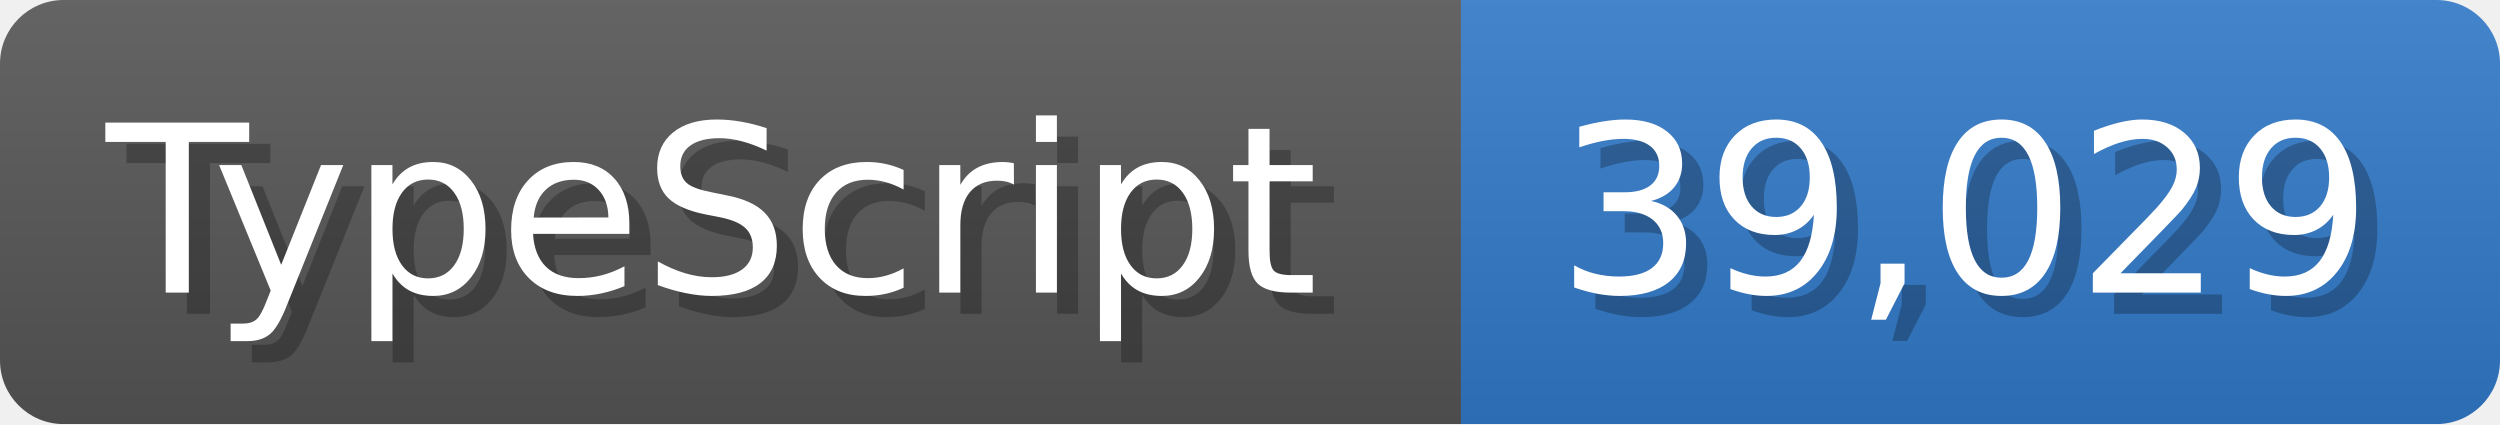
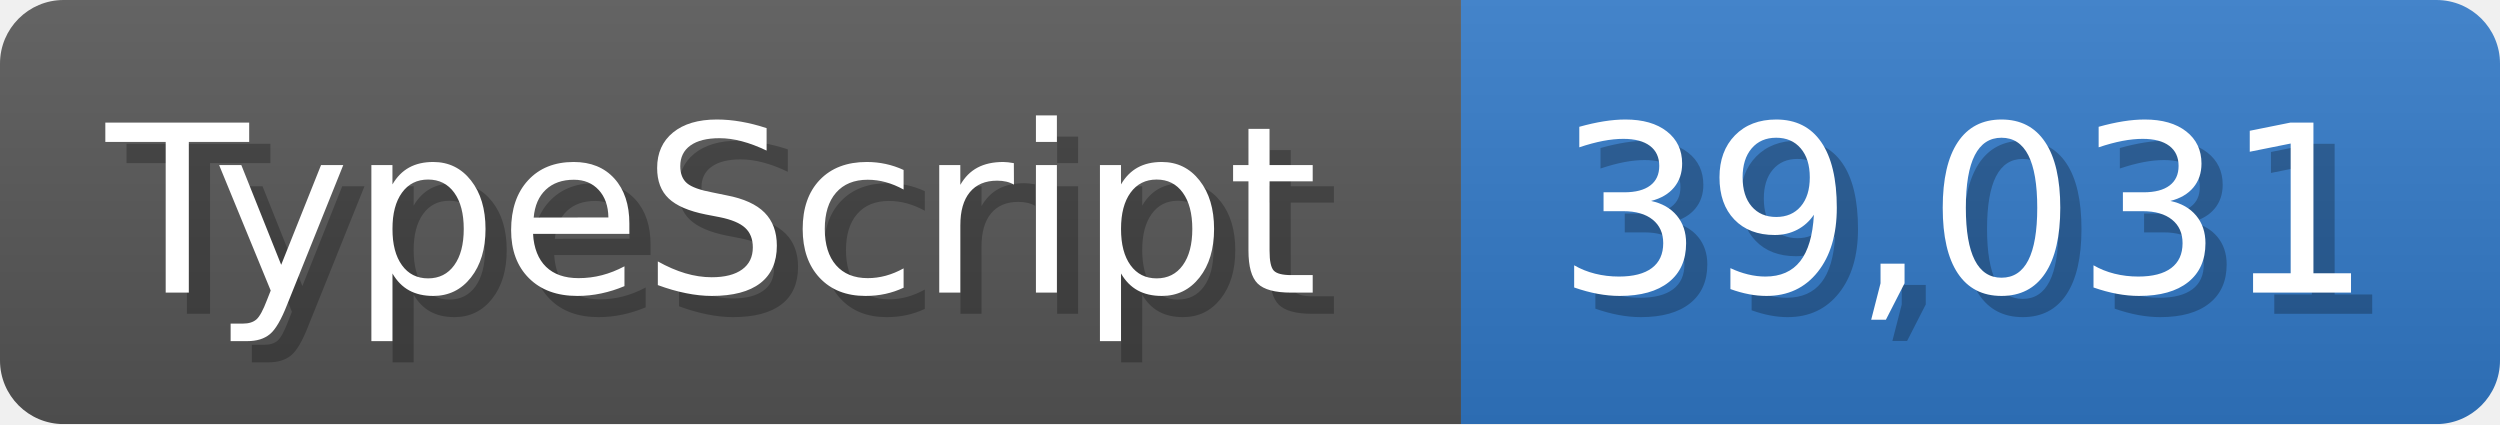
<svg xmlns="http://www.w3.org/2000/svg" width="117.9" height="20" viewBox="0 0 1179 200">
  <linearGradient id="a" x2="0" y2="100%">
    <stop offset="0" stop-opacity=".1" stop-color="#EEE" />
    <stop offset="1" stop-opacity=".1" />
  </linearGradient>
  <mask id="m">
    <rect width="1179" height="200" rx="30" fill="#FFF" />
  </mask>
  <g mask="url(#m)">
    <rect width="689" height="200" fill="#555" />
    <rect width="490" height="200" fill="#3178c6" x="689" />
    <rect width="1179" height="200" fill="url(#a)" />
  </g>
  <g fill="#fff" text-anchor="start" font-family="Verdana,DejaVu Sans,sans-serif" font-size="110">
    <text x="60" y="148" textLength="589" fill="#000" opacity="0.25">TypeScript</text>
    <text x="50" y="138" textLength="589">TypeScript</text>
-     <text x="744" y="148" textLength="390" fill="#000" opacity="0.25">39,029</text>
-     <text x="734" y="138" textLength="390">39,029</text>
+     <text x="744" y="148" textLength="390" fill="#000" opacity="0.25">39,031</text>
+     <text x="734" y="138" textLength="390">39,031</text>
  </g>
</svg>
